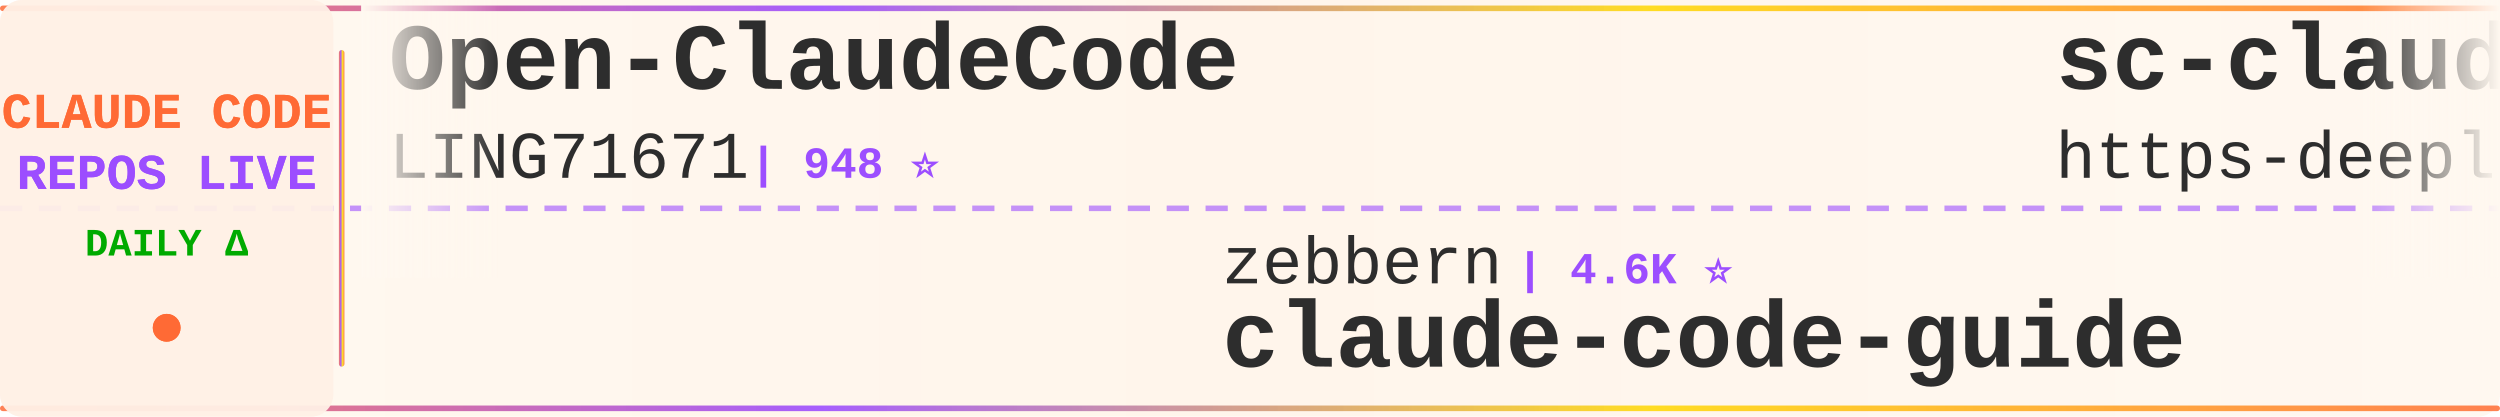
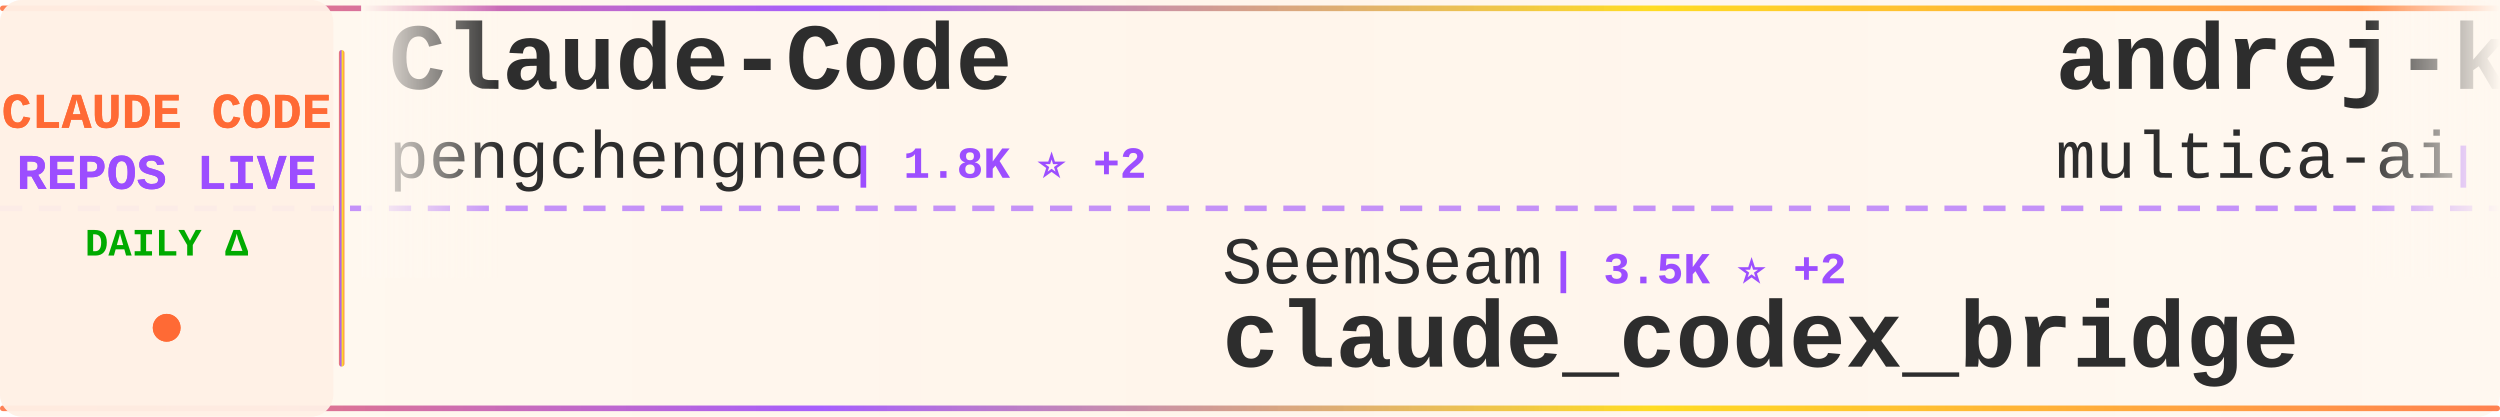
<svg xmlns="http://www.w3.org/2000/svg" width="900" height="150">
  <defs>
    <linearGradient id="tickerBg" x1="0%" y1="0%" x2="100%" y2="0%">
      <stop offset="0%" style="stop-color:#fff8f0;stop-opacity:0.98" />
      <stop offset="50%" style="stop-color:#fff5eb;stop-opacity:1" />
      <stop offset="100%" style="stop-color:#fff8f0;stop-opacity:0.98" />
    </linearGradient>
    <linearGradient id="borderGrad" x1="0%" y1="0%" x2="100%" y2="0%">
      <stop offset="0%" style="stop-color:#FF6B35;stop-opacity:0.85">
        <animate attributeName="stop-opacity" values="0.85;1;0.85" dur="2s" repeatCount="indefinite" />
      </stop>
      <stop offset="33%" style="stop-color:#9C4EFF;stop-opacity:0.9">
        <animate attributeName="stop-opacity" values="0.9;1;0.9" dur="2.2s" repeatCount="indefinite" />
      </stop>
      <stop offset="66%" style="stop-color:#FFD700;stop-opacity:0.85">
        <animate attributeName="stop-opacity" values="0.85;1;0.85" dur="1.8s" repeatCount="indefinite" />
      </stop>
      <stop offset="100%" style="stop-color:#FF6B35;stop-opacity:0.85">
        <animate attributeName="stop-opacity" values="0.85;1;0.85" dur="2s" repeatCount="indefinite" />
      </stop>
    </linearGradient>
    <filter id="textGlow">
      <feGaussianBlur stdDeviation="0.15" result="coloredBlur" />
      <feMerge>
        <feMergeNode in="coloredBlur" />
        <feMergeNode in="SourceGraphic" />
      </feMerge>
    </filter>
    <filter id="metricGlow">
      <feGaussianBlur stdDeviation="0.2" result="coloredBlur" />
      <feMerge>
        <feMergeNode in="coloredBlur" />
        <feMergeNode in="SourceGraphic" />
      </feMerge>
    </filter>
    <linearGradient id="leftFade" x1="0%" y1="0%" x2="100%" y2="0%">
      <stop offset="0%" style="stop-color:#fff8f0;stop-opacity:1" />
      <stop offset="100%" style="stop-color:#fff8f0;stop-opacity:0" />
    </linearGradient>
    <linearGradient id="rightFade" x1="0%" y1="0%" x2="100%" y2="0%">
      <stop offset="0%" style="stop-color:#fff8f0;stop-opacity:0" />
      <stop offset="100%" style="stop-color:#fff8f0;stop-opacity:1" />
    </linearGradient>
  </defs>
  <rect width="900" height="150" fill="url(#tickerBg)" rx="8" />
  <rect x="0" y="2" width="900" height="2" fill="url(#borderGrad)" rx="1" />
  <rect x="0" y="146" width="900" height="2" fill="url(#borderGrad)" rx="1" />
  <line x1="0" y1="75" x2="900" y2="75" stroke="#9C4EFF" stroke-width="2" stroke-dasharray="8 6" opacity="0.6" />
  <rect x="0" y="0" width="120" height="150" fill="#fff0e6" opacity="0.95" rx="8" />
  <text x="60" y="46" font-family="'Courier New', monospace" font-size="18" font-weight="bold" fill="#FF6B35" text-anchor="middle" filter="url(#textGlow)">
    CLAUDE CODE
  </text>
  <text x="60" y="68" font-family="'Courier New', monospace" font-size="18" font-weight="bold" fill="#9C4EFF" text-anchor="middle" filter="url(#textGlow)">
    REPOS LIVE
  </text>
  <text x="60" y="92" font-family="'Courier New', monospace" font-size="14" font-weight="bold" fill="#00aa00" text-anchor="middle">
    DAILY Δ
  </text>
  <circle cx="60" cy="118" r="5" fill="#FF6B35" filter="url(#metricGlow)">
    <animate attributeName="r" values="4;6;4" dur="1.5s" repeatCount="indefinite" />
    <animate attributeName="opacity" values="0.6;1;0.6" dur="1.5s" repeatCount="indefinite" />
  </circle>
  <rect x="122" y="18" width="2" height="114" fill="url(#borderGrad)" rx="1" />
  <clipPath id="tickerClip">
    <rect x="130" y="0" width="770" height="150" />
  </clipPath>
  <g clip-path="url(#tickerClip)">
    <g id="tickerItems">
      <animateTransform attributeName="transform" attributeType="XML" type="translate" from="0 0" to="-3000 0" dur="54s" repeatCount="indefinite" />
      <g transform="translate(0, 0)">
-         <text x="140" y="32" font-family="'Courier New', monospace" font-size="34" font-weight="bold" fill="#2d2d2d">Open-ClaudeCode</text>
-         <text x="140" y="64" font-family="'Courier New', monospace" font-size="24" font-weight="normal" fill="#2d2d2d" opacity="1.0">LING71671</text>
-         <text x="270" y="64" font-family="'Courier New', monospace" font-size="16" font-weight="bold" fill="#9C4EFF"> | 948 ⭐</text>
+         <text x="140" y="32" font-family="'Courier New', monospace" font-size="34" font-weight="bold" fill="#2d2d2d">Claude-Code</text>
+         <text x="140" y="64" font-family="'Courier New', monospace" font-size="24" font-weight="normal" fill="#2d2d2d" opacity="1.0">pengchengneo</text>
+         <text x="306" y="64" font-family="'Courier New', monospace" font-size="16" font-weight="bold" fill="#9C4EFF"> | 1.8K ⭐ +2</text>
      </g>
      <g transform="translate(300, 0)">
-         <text x="140" y="102" font-family="'Courier New', monospace" font-size="24" font-weight="normal" fill="#2d2d2d" opacity="1.0">zebbern</text>
-         <text x="246" y="102" font-family="'Courier New', monospace" font-size="16" font-weight="bold" fill="#9C4EFF"> | 4.6K ⭐</text>
-         <text x="140" y="132" font-family="'Courier New', monospace" font-size="34" font-weight="bold" fill="#2d2d2d">claude-code-guide</text>
+         <text x="140" y="102" font-family="'Courier New', monospace" font-size="24" font-weight="normal" fill="#2d2d2d" opacity="1.0">SeemSeam</text>
+         <text x="258" y="102" font-family="'Courier New', monospace" font-size="16" font-weight="bold" fill="#9C4EFF"> | 3.5K ⭐ +2</text>
+         <text x="140" y="132" font-family="'Courier New', monospace" font-size="34" font-weight="bold" fill="#2d2d2d">claude_codex_bridge</text>
      </g>
      <g transform="translate(600, 0)">
-         <text x="140" y="32" font-family="'Courier New', monospace" font-size="34" font-weight="bold" fill="#2d2d2d">sc-claude-code-files</text>
-         <text x="140" y="64" font-family="'Courier New', monospace" font-size="24" font-weight="normal" fill="#2d2d2d" opacity="1.0">https-deeplearning-ai</text>
-         <text x="414" y="64" font-family="'Courier New', monospace" font-size="16" font-weight="bold" fill="#9C4EFF"> | 547 ⭐</text>
+         <text x="140" y="32" font-family="'Courier New', monospace" font-size="34" font-weight="bold" fill="#2d2d2d">andrej-karpathy-skills</text>
+         <text x="140" y="64" font-family="'Courier New', monospace" font-size="24" font-weight="normal" fill="#2d2d2d" opacity="1.0">multica-ai</text>
+         <text x="282" y="64" font-family="'Courier New', monospace" font-size="16" font-weight="bold" fill="#9C4EFF"> | 211.0K ⭐ +91</text>
      </g>
      <g transform="translate(900, 0)">
-         <text x="140" y="102" font-family="'Courier New', monospace" font-size="24" font-weight="normal" fill="#2d2d2d" opacity="1.0">musistudio</text>
-         <text x="282" y="102" font-family="'Courier New', monospace" font-size="16" font-weight="bold" fill="#9C4EFF"> | 37.1K ⭐ +3</text>
-         <text x="140" y="132" font-family="'Courier New', monospace" font-size="34" font-weight="bold" fill="#2d2d2d">claude-code-router</text>
+         <text x="140" y="102" font-family="'Courier New', monospace" font-size="24" font-weight="normal" fill="#2d2d2d" opacity="1.0">Windy3f3f3f3f</text>
+         <text x="318" y="102" font-family="'Courier New', monospace" font-size="16" font-weight="bold" fill="#9C4EFF"> | 2.7K ⭐ +4</text>
+         <text x="140" y="132" font-family="'Courier New', monospace" font-size="34" font-weight="bold" fill="#2d2d2d">claude-code-from-scratch</text>
      </g>
      <g transform="translate(1200, 0)">
-         <text x="140" y="32" font-family="'Courier New', monospace" font-size="34" font-weight="bold" fill="#2d2d2d">ECC</text>
-         <text x="140" y="64" font-family="'Courier New', monospace" font-size="24" font-weight="normal" fill="#2d2d2d" opacity="1.0">affaan-m</text>
-         <text x="258" y="64" font-family="'Courier New', monospace" font-size="16" font-weight="bold" fill="#9C4EFF"> | 253.0K ⭐ +227</text>
+         <text x="140" y="32" font-family="'Courier New', monospace" font-size="34" font-weight="bold" fill="#2d2d2d">my-claude-code-setup</text>
+         <text x="140" y="64" font-family="'Courier New', monospace" font-size="24" font-weight="normal" fill="#2d2d2d" opacity="1.0">centminmod</text>
+         <text x="282" y="64" font-family="'Courier New', monospace" font-size="16" font-weight="bold" fill="#9C4EFF"> | 2.6K ⭐</text>
      </g>
      <g transform="translate(1500, 0)">
-         <text x="140" y="102" font-family="'Courier New', monospace" font-size="24" font-weight="normal" fill="#2d2d2d" opacity="1.0">lintsinghua</text>
-         <text x="294" y="102" font-family="'Courier New', monospace" font-size="16" font-weight="bold" fill="#9C4EFF"> | 4.2K ⭐</text>
-         <text x="140" y="132" font-family="'Courier New', monospace" font-size="34" font-weight="bold" fill="#2d2d2d">claude-code-book</text>
+         <text x="140" y="102" font-family="'Courier New', monospace" font-size="24" font-weight="normal" fill="#2d2d2d" opacity="1.0">OneRedOak</text>
+         <text x="270" y="102" font-family="'Courier New', monospace" font-size="16" font-weight="bold" fill="#9C4EFF"> | 3.9K ⭐</text>
+         <text x="140" y="132" font-family="'Courier New', monospace" font-size="34" font-weight="bold" fill="#2d2d2d">claude-code-workflows</text>
      </g>
      <g transform="translate(1800, 0)">
-         <text x="140" y="32" font-family="'Courier New', monospace" font-size="34" font-weight="bold" fill="#2d2d2d">claude-code-source</text>
-         <text x="140" y="64" font-family="'Courier New', monospace" font-size="24" font-weight="normal" fill="#2d2d2d" opacity="1.0">hangsman</text>
-         <text x="258" y="64" font-family="'Courier New', monospace" font-size="16" font-weight="bold" fill="#9C4EFF"> | 793 ⭐</text>
+         <text x="140" y="32" font-family="'Courier New', monospace" font-size="34" font-weight="bold" fill="#2d2d2d">Claude-code</text>
+         <text x="140" y="64" font-family="'Courier New', monospace" font-size="24" font-weight="normal" fill="#2d2d2d" opacity="1.0">fazxes</text>
+         <text x="234" y="64" font-family="'Courier New', monospace" font-size="16" font-weight="bold" fill="#9C4EFF"> | 237 ⭐</text>
      </g>
      <g transform="translate(2100, 0)">
-         <text x="140" y="102" font-family="'Courier New', monospace" font-size="24" font-weight="normal" fill="#2d2d2d" opacity="1.0">luyao618</text>
-         <text x="258" y="102" font-family="'Courier New', monospace" font-size="16" font-weight="bold" fill="#9C4EFF"> | 1.7K ⭐</text>
-         <text x="140" y="132" font-family="'Courier New', monospace" font-size="34" font-weight="bold" fill="#2d2d2d">Claude-Code-Source-Study</text>
+         <text x="140" y="102" font-family="'Courier New', monospace" font-size="24" font-weight="normal" fill="#2d2d2d" opacity="1.0">Yeachan-Heo</text>
+         <text x="294" y="102" font-family="'Courier New', monospace" font-size="16" font-weight="bold" fill="#9C4EFF"> | 39.1K ⭐ +2</text>
+         <text x="140" y="132" font-family="'Courier New', monospace" font-size="34" font-weight="bold" fill="#2d2d2d">oh-my-claudecode</text>
      </g>
      <g transform="translate(2400, 0)">
-         <text x="140" y="32" font-family="'Courier New', monospace" font-size="34" font-weight="bold" fill="#2d2d2d">claude-code-security-rev...</text>
-         <text x="140" y="64" font-family="'Courier New', monospace" font-size="24" font-weight="normal" fill="#2d2d2d" opacity="1.0">anthropics</text>
-         <text x="282" y="64" font-family="'Courier New', monospace" font-size="16" font-weight="bold" fill="#9C4EFF"> | 6.2K ⭐ +2</text>
+         <text x="140" y="32" font-family="'Courier New', monospace" font-size="34" font-weight="bold" fill="#2d2d2d">claude-code-engineering</text>
+         <text x="140" y="64" font-family="'Courier New', monospace" font-size="24" font-weight="normal" fill="#2d2d2d" opacity="1.0">huangjia2019</text>
+         <text x="306" y="64" font-family="'Courier New', monospace" font-size="16" font-weight="bold" fill="#9C4EFF"> | 1.1K ⭐</text>
      </g>
      <g transform="translate(2700, 0)">
-         <text x="140" y="102" font-family="'Courier New', monospace" font-size="24" font-weight="normal" fill="#2d2d2d" opacity="1.0">davila7</text>
-         <text x="246" y="102" font-family="'Courier New', monospace" font-size="16" font-weight="bold" fill="#9C4EFF"> | 30.6K ⭐ +1</text>
-         <text x="140" y="132" font-family="'Courier New', monospace" font-size="34" font-weight="bold" fill="#2d2d2d">claude-code-templates</text>
+         <text x="140" y="102" font-family="'Courier New', monospace" font-size="24" font-weight="normal" fill="#2d2d2d" opacity="1.0">zstmfhy</text>
+         <text x="246" y="102" font-family="'Courier New', monospace" font-size="16" font-weight="bold" fill="#9C4EFF"> | 189 ⭐</text>
+         <text x="140" y="132" font-family="'Courier New', monospace" font-size="34" font-weight="bold" fill="#2d2d2d">Claude-code</text>
      </g>
      <g transform="translate(3000, 0)">
-         <text x="140" y="32" font-family="'Courier New', monospace" font-size="34" font-weight="bold" fill="#2d2d2d">Open-ClaudeCode</text>
-         <text x="140" y="64" font-family="'Courier New', monospace" font-size="24" font-weight="normal" fill="#2d2d2d" opacity="1.0">LING71671</text>
-         <text x="270" y="64" font-family="'Courier New', monospace" font-size="16" font-weight="bold" fill="#9C4EFF"> | 948 ⭐</text>
+         <text x="140" y="32" font-family="'Courier New', monospace" font-size="34" font-weight="bold" fill="#2d2d2d">Claude-Code</text>
+         <text x="140" y="64" font-family="'Courier New', monospace" font-size="24" font-weight="normal" fill="#2d2d2d" opacity="1.0">pengchengneo</text>
+         <text x="306" y="64" font-family="'Courier New', monospace" font-size="16" font-weight="bold" fill="#9C4EFF"> | 1.8K ⭐ +2</text>
      </g>
      <g transform="translate(3300, 0)">
-         <text x="140" y="102" font-family="'Courier New', monospace" font-size="24" font-weight="normal" fill="#2d2d2d" opacity="1.0">zebbern</text>
-         <text x="246" y="102" font-family="'Courier New', monospace" font-size="16" font-weight="bold" fill="#9C4EFF"> | 4.6K ⭐</text>
-         <text x="140" y="132" font-family="'Courier New', monospace" font-size="34" font-weight="bold" fill="#2d2d2d">claude-code-guide</text>
+         <text x="140" y="102" font-family="'Courier New', monospace" font-size="24" font-weight="normal" fill="#2d2d2d" opacity="1.0">SeemSeam</text>
+         <text x="258" y="102" font-family="'Courier New', monospace" font-size="16" font-weight="bold" fill="#9C4EFF"> | 3.5K ⭐ +2</text>
+         <text x="140" y="132" font-family="'Courier New', monospace" font-size="34" font-weight="bold" fill="#2d2d2d">claude_codex_bridge</text>
      </g>
      <g transform="translate(3600, 0)">
-         <text x="140" y="32" font-family="'Courier New', monospace" font-size="34" font-weight="bold" fill="#2d2d2d">sc-claude-code-files</text>
-         <text x="140" y="64" font-family="'Courier New', monospace" font-size="24" font-weight="normal" fill="#2d2d2d" opacity="1.0">https-deeplearning-ai</text>
-         <text x="414" y="64" font-family="'Courier New', monospace" font-size="16" font-weight="bold" fill="#9C4EFF"> | 547 ⭐</text>
+         <text x="140" y="32" font-family="'Courier New', monospace" font-size="34" font-weight="bold" fill="#2d2d2d">andrej-karpathy-skills</text>
+         <text x="140" y="64" font-family="'Courier New', monospace" font-size="24" font-weight="normal" fill="#2d2d2d" opacity="1.0">multica-ai</text>
+         <text x="282" y="64" font-family="'Courier New', monospace" font-size="16" font-weight="bold" fill="#9C4EFF"> | 211.0K ⭐ +91</text>
      </g>
      <g transform="translate(3900, 0)">
-         <text x="140" y="102" font-family="'Courier New', monospace" font-size="24" font-weight="normal" fill="#2d2d2d" opacity="1.0">musistudio</text>
-         <text x="282" y="102" font-family="'Courier New', monospace" font-size="16" font-weight="bold" fill="#9C4EFF"> | 37.1K ⭐ +3</text>
-         <text x="140" y="132" font-family="'Courier New', monospace" font-size="34" font-weight="bold" fill="#2d2d2d">claude-code-router</text>
+         <text x="140" y="102" font-family="'Courier New', monospace" font-size="24" font-weight="normal" fill="#2d2d2d" opacity="1.0">Windy3f3f3f3f</text>
+         <text x="318" y="102" font-family="'Courier New', monospace" font-size="16" font-weight="bold" fill="#9C4EFF"> | 2.7K ⭐ +4</text>
+         <text x="140" y="132" font-family="'Courier New', monospace" font-size="34" font-weight="bold" fill="#2d2d2d">claude-code-from-scratch</text>
      </g>
    </g>
  </g>
  <rect x="130" y="0" width="50" height="100" fill="url(#leftFade)" />
  <rect x="850" y="0" width="50" height="100" fill="url(#rightFade)" />
</svg>
